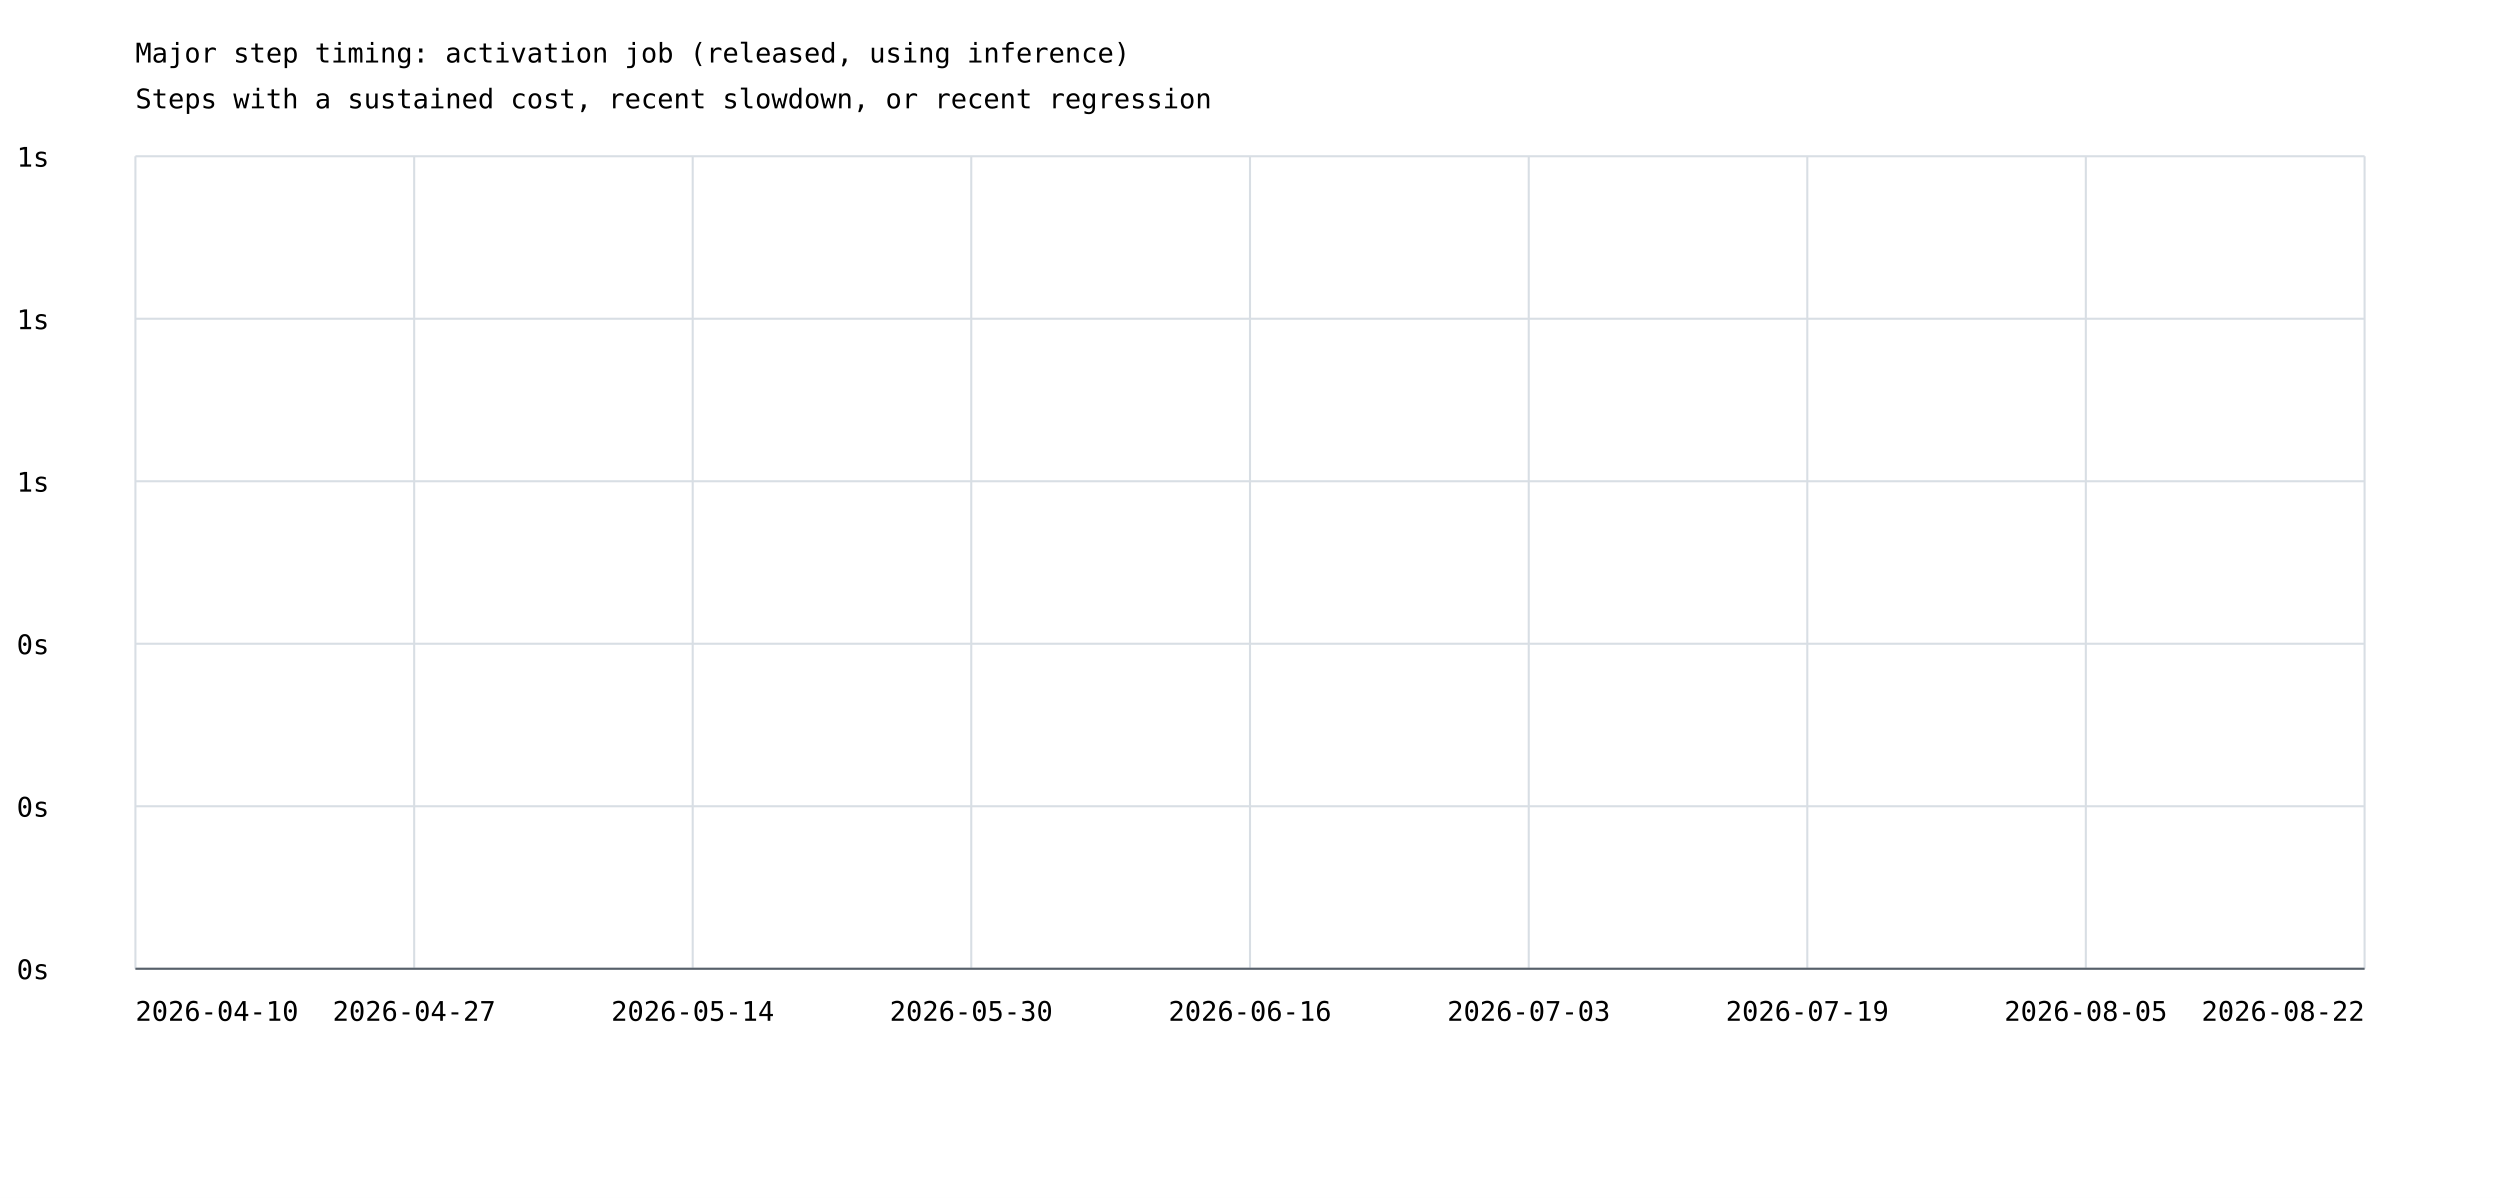
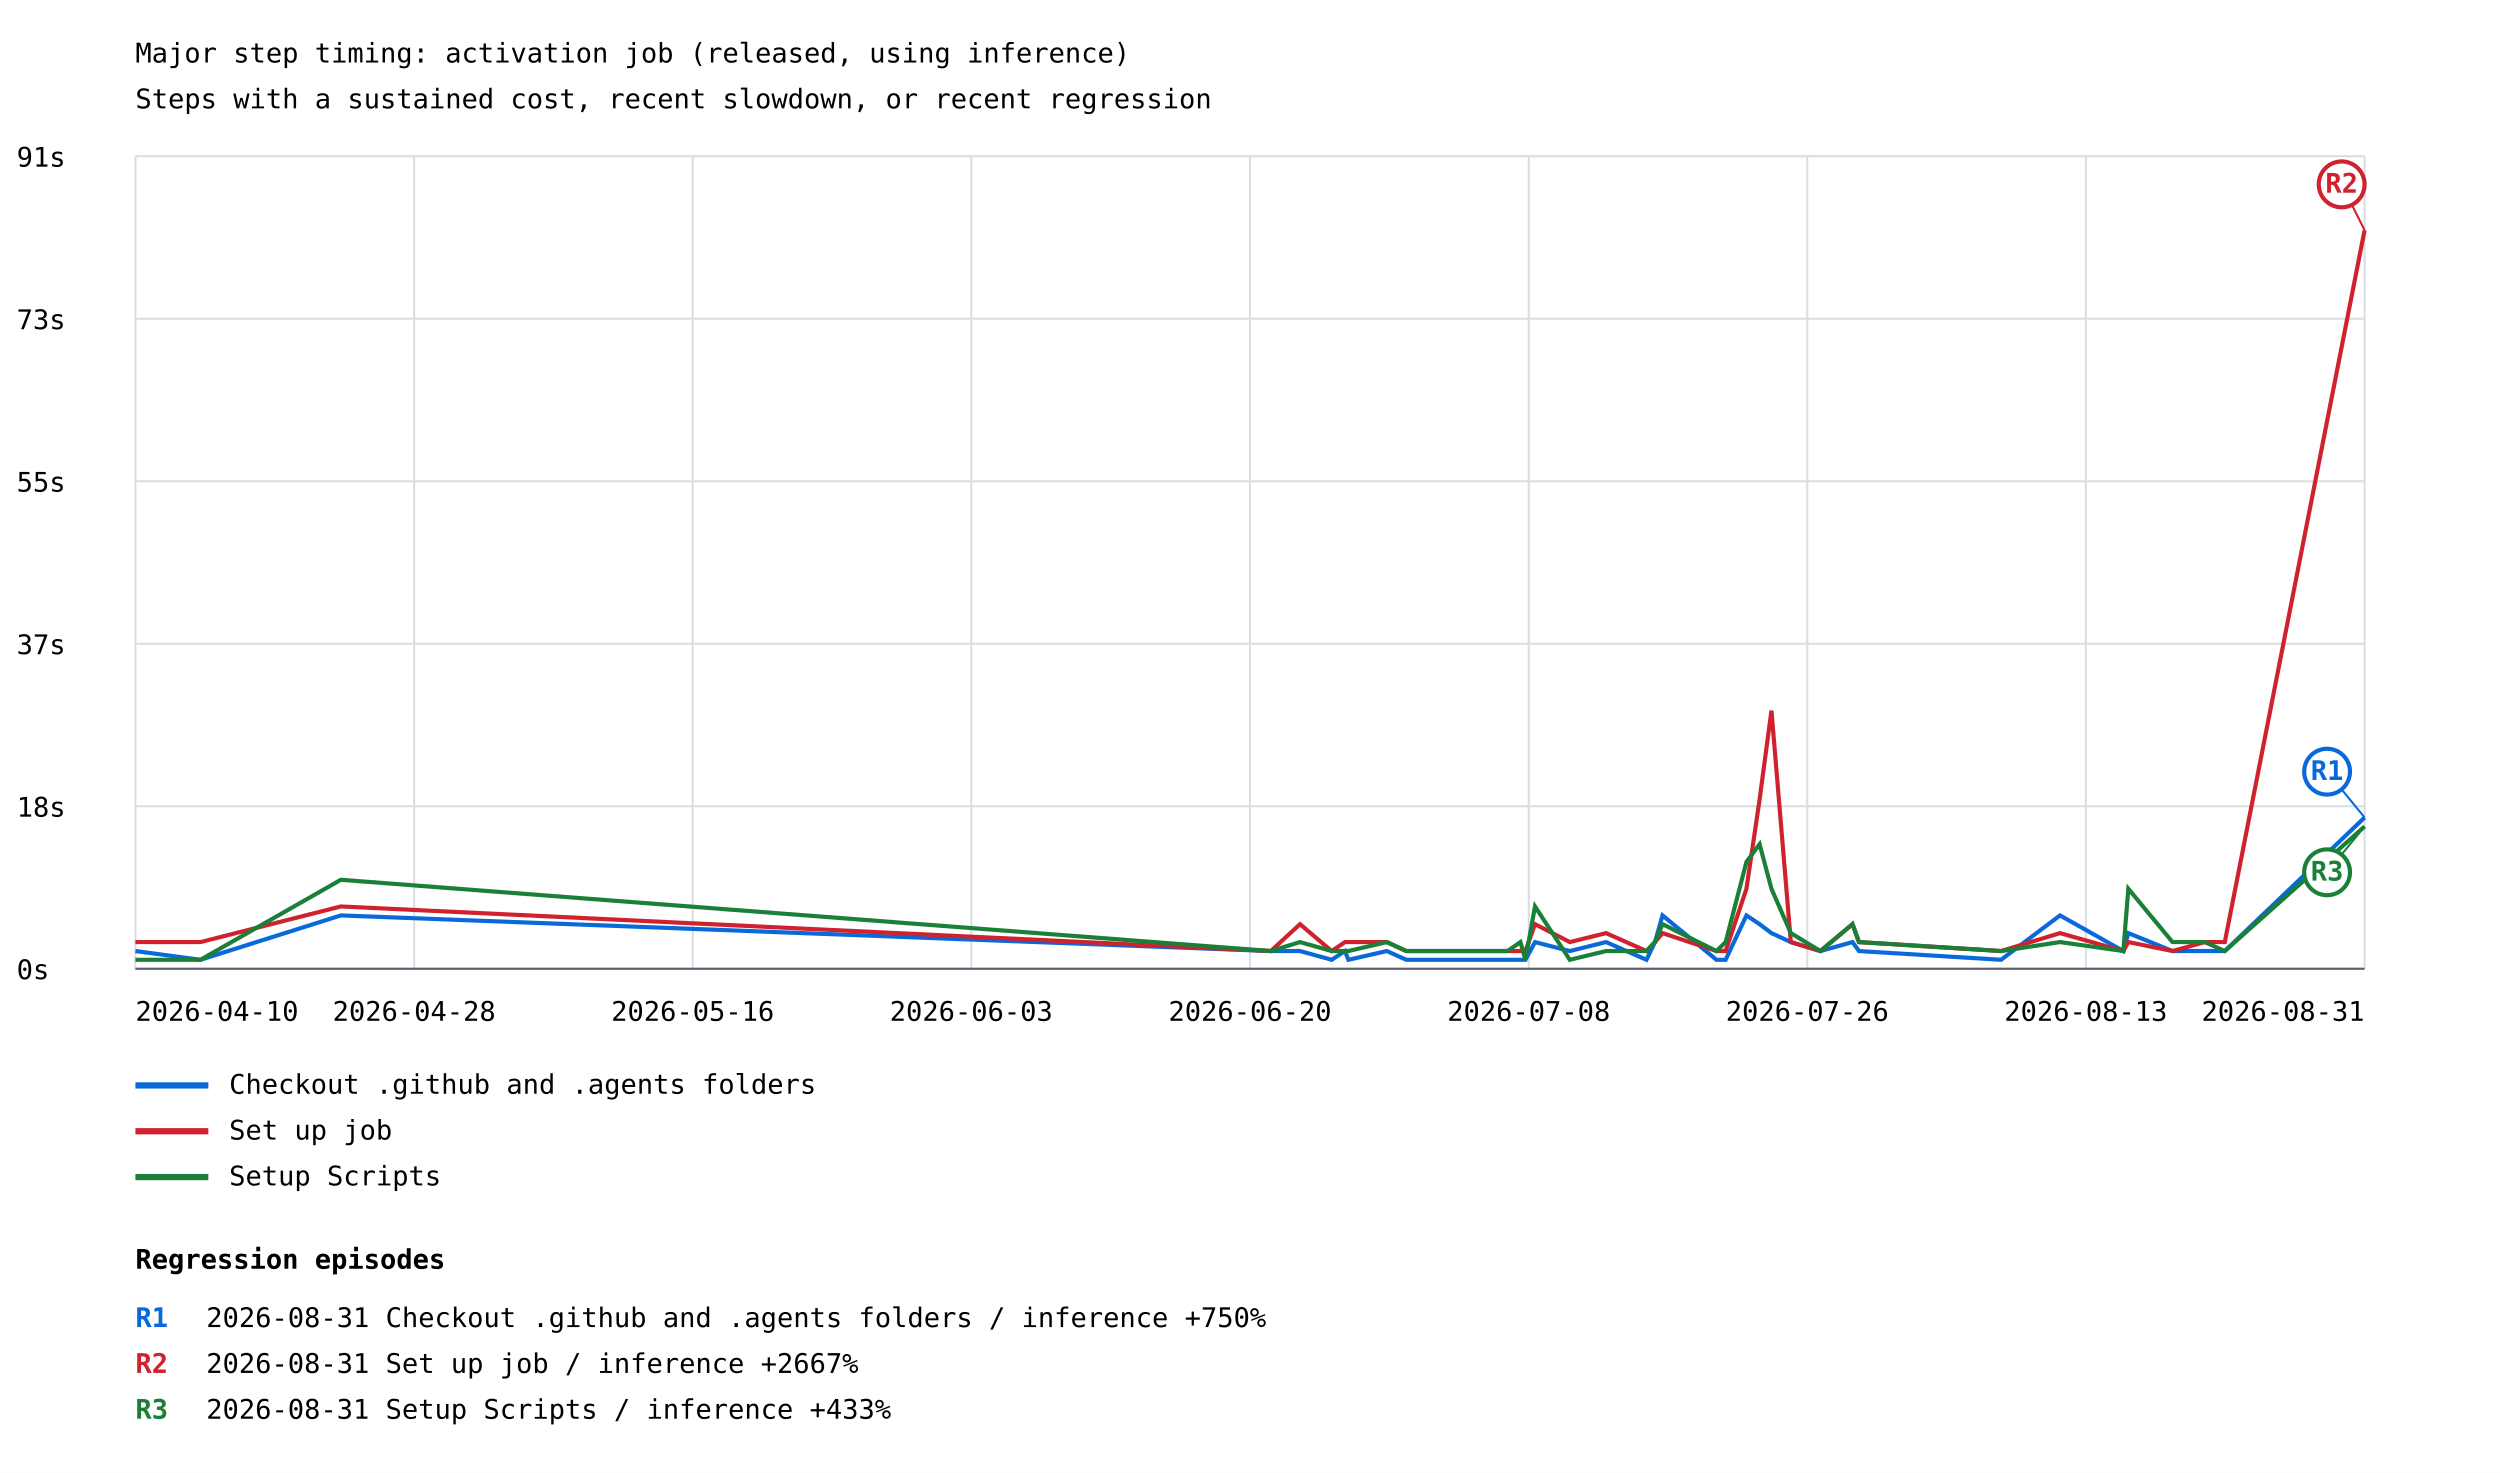
- <svg xmlns="http://www.w3.org/2000/svg" width="1200" height="575" viewBox="0 0 1200 575">
+ <svg xmlns="http://www.w3.org/2000/svg" width="1200" height="707" viewBox="0 0 1200 707">
  <rect width="100%" height="100%" fill="white" />
  <style>text{font-family:ui-monospace,monospace;font-size:13px}.axis{stroke:#57606a;stroke-width:1}.grid{stroke:#d8dee4;stroke-width:1}</style>
  <text x="65" y="30" font-size="20">Major step timing: activation job (released, using inference)</text>
  <text x="65" y="52">Steps with a sustained cost, recent slowdown, or recent regression</text>
  <line class="grid" x1="65" y1="465.0" x2="1135" y2="465.0" />
  <text x="8" y="470.0">0s</text>
  <line class="grid" x1="65" y1="387.0" x2="1135" y2="387.0" />
-   <text x="8" y="392.0">0s</text>
+   <text x="8" y="392.0">18s</text>
  <line class="grid" x1="65" y1="309.0" x2="1135" y2="309.0" />
-   <text x="8" y="314.0">0s</text>
+   <text x="8" y="314.0">37s</text>
  <line class="grid" x1="65" y1="231.0" x2="1135" y2="231.0" />
-   <text x="8" y="236.0">1s</text>
+   <text x="8" y="236.0">55s</text>
  <line class="grid" x1="65" y1="153.0" x2="1135" y2="153.0" />
-   <text x="8" y="158.0">1s</text>
+   <text x="8" y="158.0">73s</text>
  <line class="grid" x1="65" y1="75.0" x2="1135" y2="75.0" />
-   <text x="8" y="80.0">1s</text>
+   <text x="8" y="80.0">91s</text>
  <line class="grid" x1="65.0" y1="75" x2="65.0" y2="465" />
  <line class="grid" x1="198.8" y1="75" x2="198.8" y2="465" />
  <line class="grid" x1="332.5" y1="75" x2="332.5" y2="465" />
  <line class="grid" x1="466.2" y1="75" x2="466.2" y2="465" />
  <line class="grid" x1="600.0" y1="75" x2="600.0" y2="465" />
  <line class="grid" x1="733.8" y1="75" x2="733.8" y2="465" />
  <line class="grid" x1="867.5" y1="75" x2="867.5" y2="465" />
  <line class="grid" x1="1001.2" y1="75" x2="1001.2" y2="465" />
  <line class="grid" x1="1135.0" y1="75" x2="1135.0" y2="465" />
+   <polyline points="65.0,456.5 96.2,460.7 163.6,439.4 610.0,456.5 624.0,456.5 639.2,460.7 645.6,456.5 647.2,460.7 665.7,456.5 675.0,460.7 688.4,460.7 723.6,460.7 729.8,460.7 732.2,460.7 736.8,452.2 753.5,456.5 770.9,452.2 790.3,460.7 794.4,452.2 798.0,439.4 823.9,460.7 828.3,460.7 838.3,439.4 844.6,443.6 850.3,447.9 859.6,452.2 873.8,456.5 889.2,452.2 892.3,456.5 960.5,460.7 988.8,439.4 1019.2,456.5 1021.6,447.9 1042.8,456.5 1058.3,456.5 1067.9,456.5 1135.0,392.4" fill="none" stroke="#0969da" stroke-width="2" />
+   <line x1="1135.0" y1="392.4" x2="1117.0" y2="370.4" stroke="#0969da" stroke-width="1" />
+   <circle cx="1117.0" cy="370.4" r="11" fill="white" stroke="#0969da" stroke-width="2" />
+   <text x="1117.0" y="374.4" fill="#0969da" font-size="10" font-weight="bold" text-anchor="middle">R1</text>
+   <line x1="65" y1="521" x2="100" y2="521" stroke="#0969da" stroke-width="3" />
+   <text x="110" y="525">Checkout .github and .agents folders</text>
+   <polyline points="65.0,452.2 96.2,452.2 163.6,435.1 610.0,456.5 624.0,443.6 639.2,456.5 645.6,452.2 647.2,452.2 665.7,452.2 675.0,456.5 688.4,456.5 723.6,456.5 729.8,456.5 732.2,456.5 736.8,443.6 753.5,452.2 770.9,447.9 790.3,456.5 794.4,452.2 798.0,447.9 823.9,456.5 828.3,456.5 838.3,426.6 844.6,383.8 850.3,341.1 859.6,452.2 873.8,456.5 889.2,443.6 892.3,452.2 960.5,456.5 988.8,447.9 1019.2,456.5 1021.6,452.2 1042.8,456.5 1058.3,452.2 1067.9,452.2 1135.0,110.5" fill="none" stroke="#cf222e" stroke-width="2" />
+   <line x1="1135.0" y1="110.5" x2="1124.0" y2="88.5" stroke="#cf222e" stroke-width="1" />
+   <circle cx="1124.0" cy="88.5" r="11" fill="white" stroke="#cf222e" stroke-width="2" />
+   <text x="1124.0" y="92.5" fill="#cf222e" font-size="10" font-weight="bold" text-anchor="middle">R2</text>
+   <line x1="65" y1="543" x2="100" y2="543" stroke="#cf222e" stroke-width="3" />
+   <text x="110" y="547">Set up job</text>
+   <polyline points="65.0,460.7 96.2,460.7 163.6,422.3 610.0,456.5 624.0,452.2 639.2,456.5 645.6,456.5 647.2,456.5 665.7,452.2 675.0,456.5 688.4,456.5 723.6,456.5 729.8,452.2 732.2,460.7 736.8,435.1 753.5,460.7 770.9,456.5 790.3,456.5 794.4,452.2 798.0,443.6 823.9,456.5 828.3,452.2 838.3,413.7 844.6,405.2 850.3,426.6 859.6,447.9 873.8,456.5 889.2,443.6 892.3,452.2 960.5,456.5 988.8,452.2 1019.2,456.5 1021.6,426.6 1042.8,452.2 1058.3,452.2 1067.9,456.5 1135.0,396.7" fill="none" stroke="#1a7f37" stroke-width="2" />
+   <line x1="1135.0" y1="396.7" x2="1117.0" y2="418.7" stroke="#1a7f37" stroke-width="1" />
+   <circle cx="1117.0" cy="418.7" r="11" fill="white" stroke="#1a7f37" stroke-width="2" />
+   <text x="1117.0" y="422.7" fill="#1a7f37" font-size="10" font-weight="bold" text-anchor="middle">R3</text>
+   <line x1="65" y1="565" x2="100" y2="565" stroke="#1a7f37" stroke-width="3" />
+   <text x="110" y="569">Setup Scripts</text>
  <text x="65.0" y="490" text-anchor="start">2026-04-10</text>
-   <text x="198.8" y="490" text-anchor="middle">2026-04-27</text>
-   <text x="332.5" y="490" text-anchor="middle">2026-05-14</text>
-   <text x="466.2" y="490" text-anchor="middle">2026-05-30</text>
-   <text x="600.0" y="490" text-anchor="middle">2026-06-16</text>
-   <text x="733.8" y="490" text-anchor="middle">2026-07-03</text>
-   <text x="867.5" y="490" text-anchor="middle">2026-07-19</text>
-   <text x="1001.2" y="490" text-anchor="middle">2026-08-05</text>
-   <text x="1135.0" y="490" text-anchor="end">2026-08-22</text>
+   <text x="198.8" y="490" text-anchor="middle">2026-04-28</text>
+   <text x="332.5" y="490" text-anchor="middle">2026-05-16</text>
+   <text x="466.2" y="490" text-anchor="middle">2026-06-03</text>
+   <text x="600.0" y="490" text-anchor="middle">2026-06-20</text>
+   <text x="733.8" y="490" text-anchor="middle">2026-07-08</text>
+   <text x="867.5" y="490" text-anchor="middle">2026-07-26</text>
+   <text x="1001.2" y="490" text-anchor="middle">2026-08-13</text>
+   <text x="1135.0" y="490" text-anchor="end">2026-08-31</text>
  <line class="axis" x1="65" y1="465" x2="1135" y2="465" />
+   <text x="65" y="609" font-size="16" font-weight="bold">Regression episodes</text>
+   <text x="65" y="637" fill="#0969da" font-weight="bold">R1</text>
+   <text x="99" y="637">2026-08-31  Checkout .github and .agents folders / inference  +750%</text>
+   <text x="65" y="659" fill="#cf222e" font-weight="bold">R2</text>
+   <text x="99" y="659">2026-08-31  Set up job / inference  +2667%</text>
+   <text x="65" y="681" fill="#1a7f37" font-weight="bold">R3</text>
+   <text x="99" y="681">2026-08-31  Setup Scripts / inference  +433%</text>
</svg>
